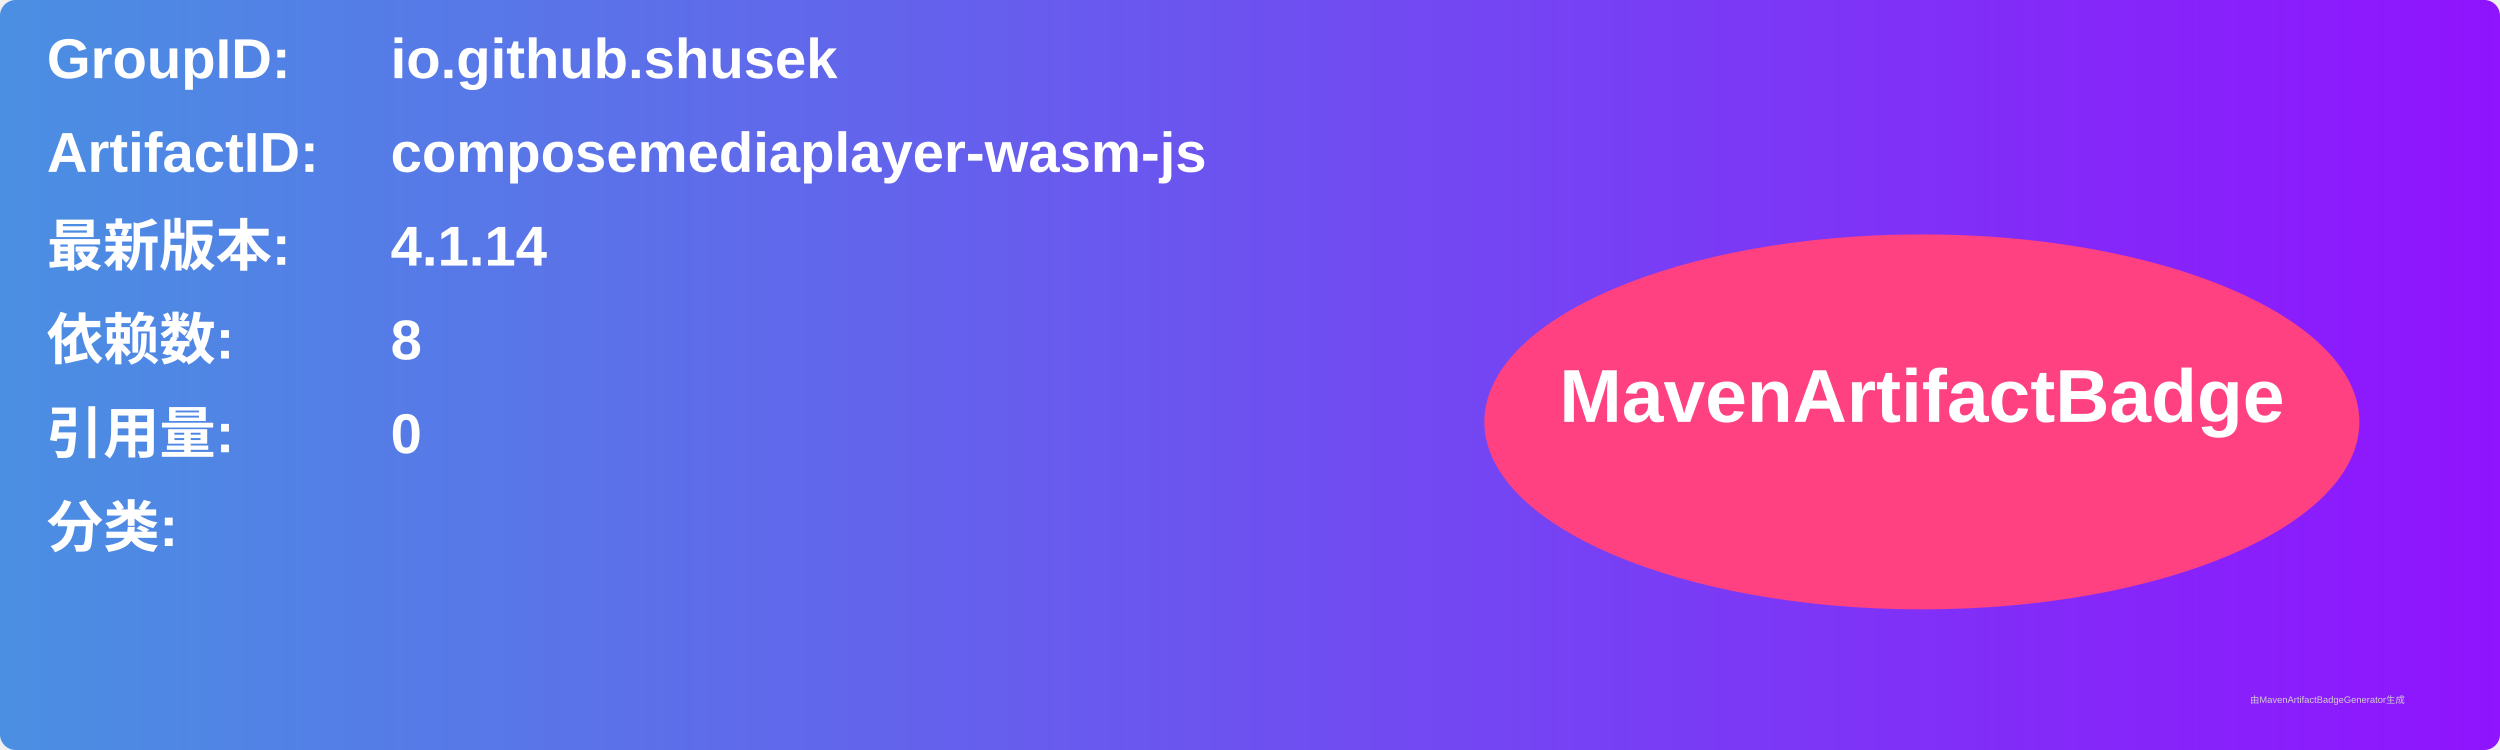
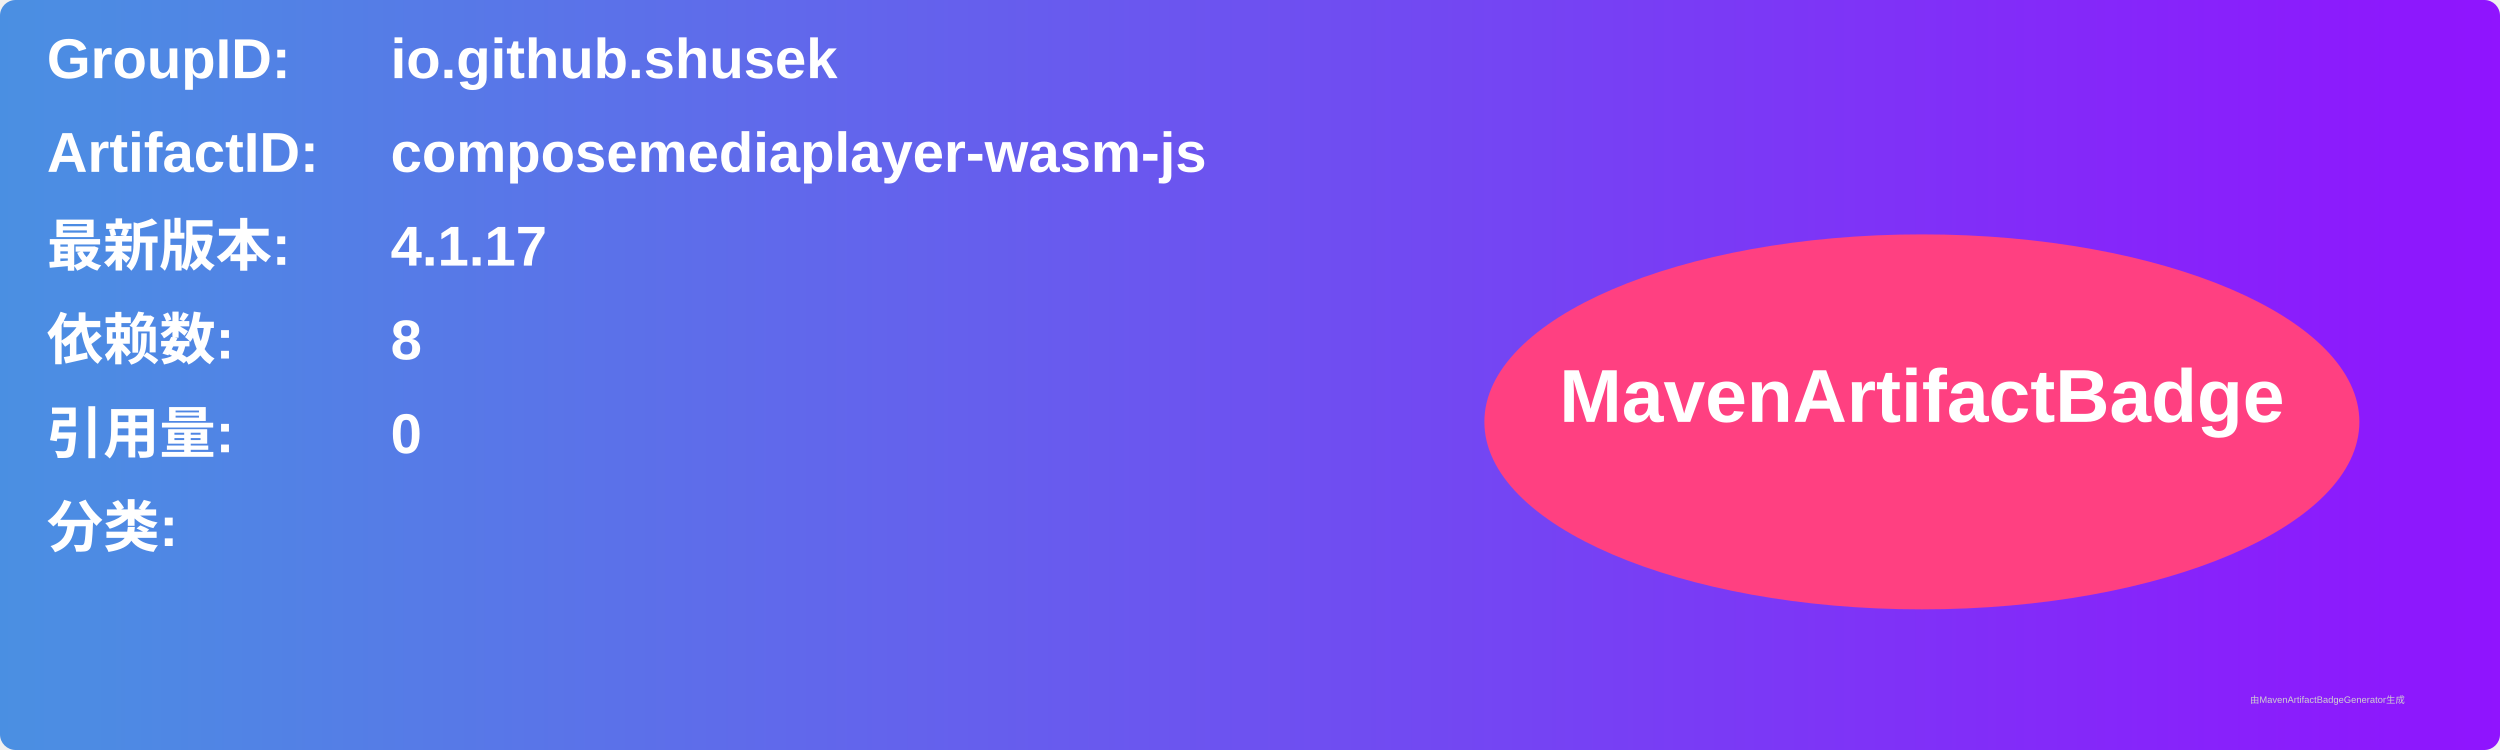
<svg xmlns="http://www.w3.org/2000/svg" width="800" height="240" viewBox="0 0 800 240">
  <linearGradient id="grad" x1="0%" y1="0%" x2="100%" y2="0%">
    <stop offset="0%" stop-color="#4a90e2" />
    <stop offset="100%" stop-color="#9013fe" />
  </linearGradient>
  <rect width="100%" height="100%" rx="5" ry="5" fill="url(#grad)" />
  <g transform="translate(15, 15)">
    <text x="0" y="10" font-family="Arial" font-size="18" fill="white" font-weight="bold" width="260">GroupID:</text>
    <text x="110" y="10" font-family="Arial" font-size="18" fill="white" font-weight="bold" width="460">io.github.shusek</text>
    <text x="0" y="40" font-family="Arial" font-size="18" fill="white" font-weight="bold" width="260">ArtifactID:</text>
    <text x="110" y="40" font-family="Arial" font-size="18" fill="white" font-weight="bold" width="460">composemediaplayer-wasm-js</text>
    <text x="0" y="70" font-family="Arial" font-size="18" fill="white" font-weight="bold">最新版本:</text>
    <text x="110" y="70" font-family="Arial" font-size="18" fill="white" font-weight="bold">
-       <tspan font-weight="bold">4.1.14</tspan>
+       <tspan font-weight="bold">4.1.17</tspan>
    </text>
    <text x="0" y="100" font-family="Arial" font-size="18" fill="white" font-weight="bold">依赖数: </text>
    <text x="110" y="100" font-family="Arial" font-size="18" fill="white">
      <tspan font-weight="bold">8</tspan>
    </text>
    <text x="0" y="130" font-family="Arial" font-size="18" fill="white" font-weight="bold">引用量: </text>
    <text x="110" y="130" font-family="Arial" font-size="18" fill="white">
      <tspan font-weight="bold">0</tspan>
    </text>
    <text x="0" y="160" font-family="Arial" font-size="18" fill="white" font-weight="bold">分类:</text>
    <text x="10" y="190" font-family="Arial" font-size="10" fill="white">
      <tspan font-weight="bold" />
    </text>
    <ellipse cx="600" cy="120" rx="140" ry="60" fill="#ff4081" />
    <text x="600" y="120" text-anchor="middle" font-family="Arial" font-size="24" fill="white" font-weight="bold">MavenArtifactBadge</text>
  </g>
  <text x="720" y="225" font-family="Arial" font-size="3" fill="#d0d0d0">由MavenArtifactBadgeGenerator生成</text>
</svg>
